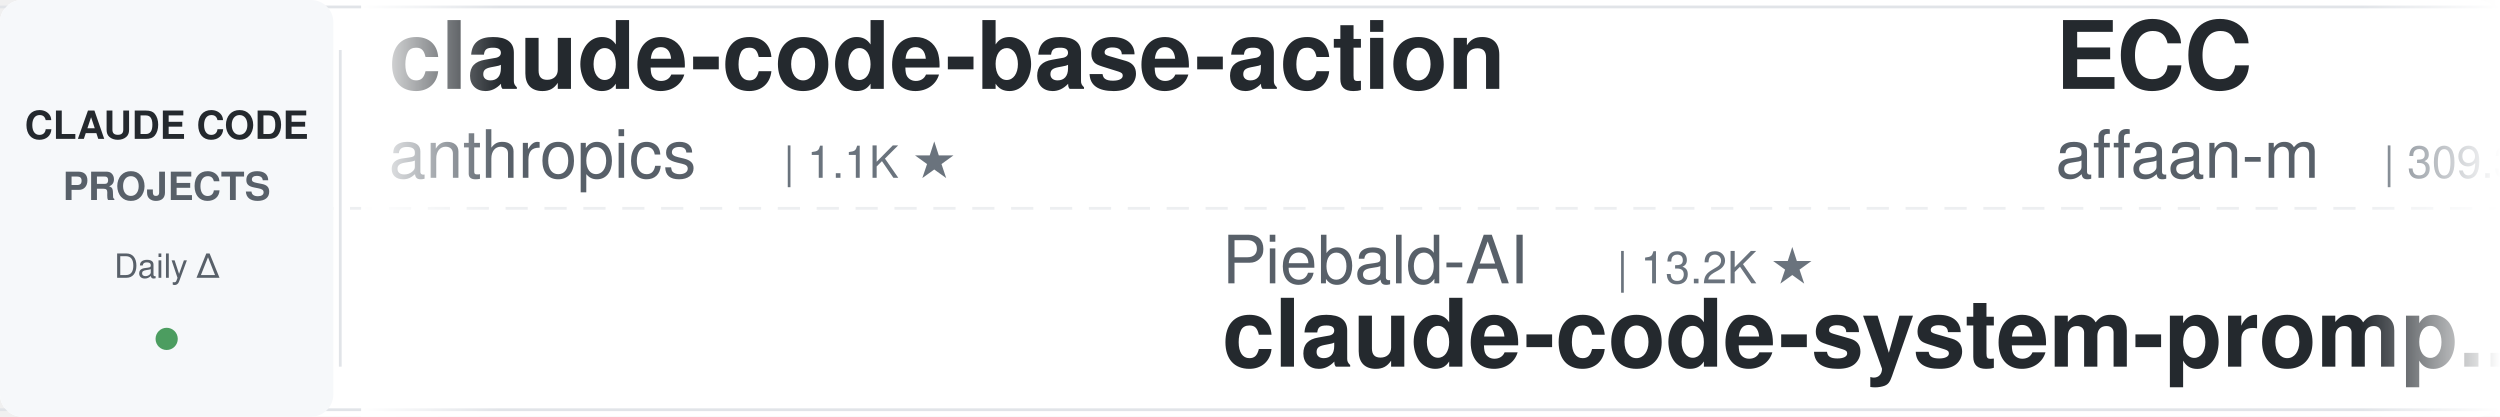
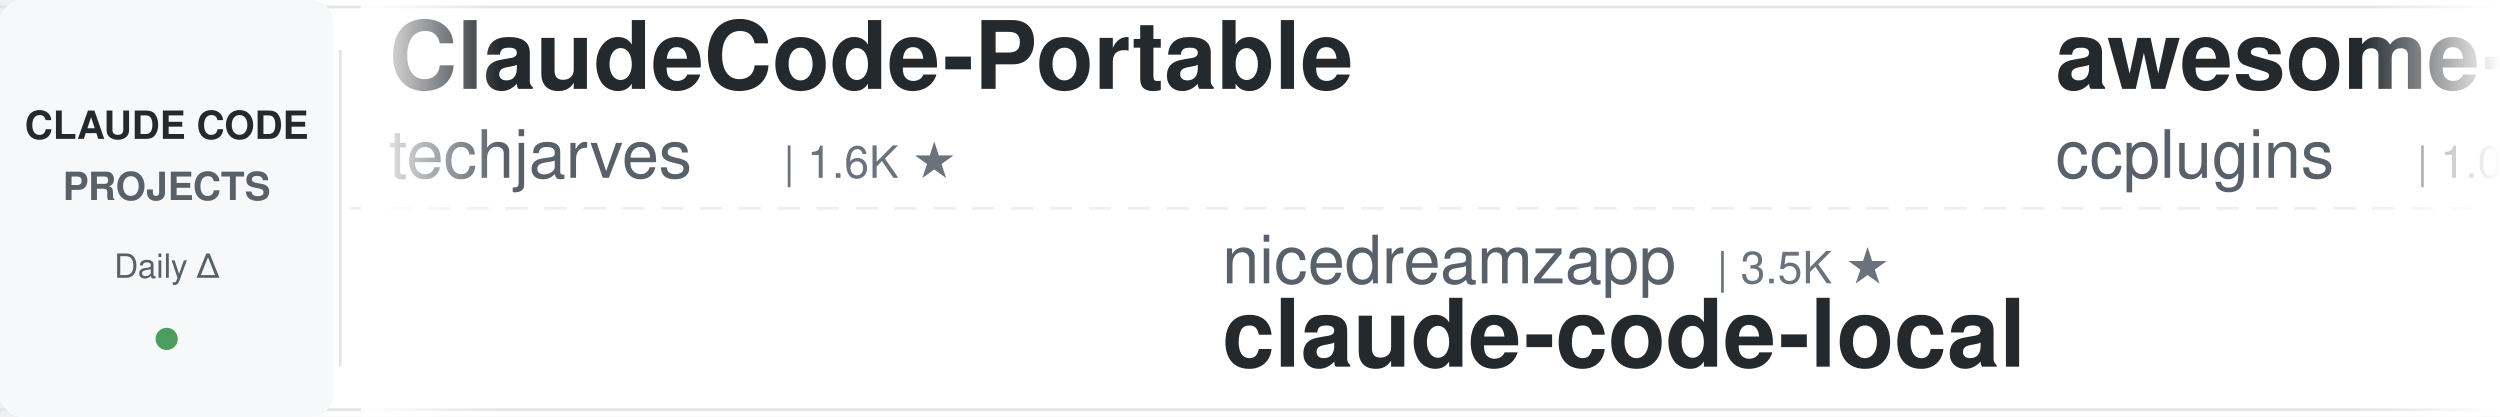
<svg xmlns="http://www.w3.org/2000/svg" width="900" height="150">
  <defs>
    <linearGradient id="leftFade" x1="0%" y1="0%" x2="100%" y2="0%">
      <stop offset="0%" style="stop-color:#ffffff;stop-opacity:1" />
      <stop offset="100%" style="stop-color:#ffffff;stop-opacity:0" />
    </linearGradient>
    <linearGradient id="rightFade" x1="0%" y1="0%" x2="100%" y2="0%">
      <stop offset="0%" style="stop-color:#ffffff;stop-opacity:0" />
      <stop offset="100%" style="stop-color:#ffffff;stop-opacity:1" />
    </linearGradient>
  </defs>
  <rect width="900" height="150" fill="#ffffff" rx="8" />
  <rect x="0" y="2" width="900" height="1" fill="#e1e4e8" />
  <rect x="0" y="147" width="900" height="1" fill="#e1e4e8" />
  <line x1="0" y1="75" x2="900" y2="75" stroke="#e1e4e8" stroke-width="1" stroke-dasharray="8 6" opacity="0.6" />
  <rect x="0" y="0" width="120" height="150" fill="#f6f8fa" rx="8" />
  <text x="60" y="50" font-family="-apple-system, BlinkMacSystemFont, 'Segoe UI', Helvetica, Arial, sans-serif" font-size="14" font-weight="600" fill="#24292e" text-anchor="middle">CLAUDE CODE</text>
  <text x="60" y="72" font-family="-apple-system, BlinkMacSystemFont, 'Segoe UI', Helvetica, Arial, sans-serif" font-size="14" font-weight="600" fill="#586069" text-anchor="middle">PROJECTS</text>
  <text x="60" y="100" font-family="-apple-system, BlinkMacSystemFont, 'Segoe UI', Helvetica, Arial, sans-serif" font-size="12" font-weight="500" fill="#586069" text-anchor="middle">Daily Δ</text>
  <circle cx="60" cy="122" r="4" fill="#22863a" opacity="0.8" />
  <rect x="122" y="18" width="1" height="114" fill="#e1e4e8" />
  <clipPath id="tickerClip">
    <rect x="130" y="0" width="770" height="150" />
  </clipPath>
  <g clip-path="url(#tickerClip)">
    <g id="tickerItems">
      <animateTransform attributeName="transform" attributeType="XML" type="translate" from="0 0" to="-3000 0" dur="54s" repeatCount="indefinite" />
      <g transform="translate(0, 0)">
-         <text x="140" y="32" font-family="-apple-system, BlinkMacSystemFont, 'Segoe UI', Helvetica, Arial, sans-serif" font-size="34" font-weight="600" fill="#24292e">claude-code-base-action</text>
-         <text x="140" y="64" font-family="-apple-system, BlinkMacSystemFont, 'Segoe UI', Helvetica, Arial, sans-serif" font-size="24" font-weight="400" fill="#586069">anthropics</text>
-         <text x="282" y="64" font-family="-apple-system, BlinkMacSystemFont, 'Segoe UI', Helvetica, Arial, sans-serif" font-size="16" font-weight="500" fill="#6a737d">| 1.1K ★</text>
+         <text x="140" y="32" font-family="-apple-system, BlinkMacSystemFont, 'Segoe UI', Helvetica, Arial, sans-serif" font-size="34" font-weight="600" fill="#24292e">ClaudeCode-Portable</text>
+         <text x="140" y="64" font-family="-apple-system, BlinkMacSystemFont, 'Segoe UI', Helvetica, Arial, sans-serif" font-size="24" font-weight="400" fill="#586069">techjarves</text>
+         <text x="282" y="64" font-family="-apple-system, BlinkMacSystemFont, 'Segoe UI', Helvetica, Arial, sans-serif" font-size="16" font-weight="500" fill="#6a737d">| 1.6K ★</text>
      </g>
      <g transform="translate(300, 0)">
-         <text x="140" y="102" font-family="-apple-system, BlinkMacSystemFont, 'Segoe UI', Helvetica, Arial, sans-serif" font-size="24" font-weight="400" fill="#586069">Piebald-AI</text>
-         <text x="282" y="102" font-family="-apple-system, BlinkMacSystemFont, 'Segoe UI', Helvetica, Arial, sans-serif" font-size="16" font-weight="500" fill="#6a737d">| 13.2K ★</text>
-         <text x="140" y="132" font-family="-apple-system, BlinkMacSystemFont, 'Segoe UI', Helvetica, Arial, sans-serif" font-size="34" font-weight="600" fill="#24292e">claude-code-system-promp...</text>
+         <text x="140" y="102" font-family="-apple-system, BlinkMacSystemFont, 'Segoe UI', Helvetica, Arial, sans-serif" font-size="24" font-weight="400" fill="#586069">nicedreamzapp</text>
+         <text x="318" y="102" font-family="-apple-system, BlinkMacSystemFont, 'Segoe UI', Helvetica, Arial, sans-serif" font-size="16" font-weight="500" fill="#6a737d">| 3.5K ★</text>
+         <text x="140" y="132" font-family="-apple-system, BlinkMacSystemFont, 'Segoe UI', Helvetica, Arial, sans-serif" font-size="34" font-weight="600" fill="#24292e">claude-code-local</text>
      </g>
      <g transform="translate(600, 0)">
-         <text x="140" y="32" font-family="-apple-system, BlinkMacSystemFont, 'Segoe UI', Helvetica, Arial, sans-serif" font-size="34" font-weight="600" fill="#24292e">ECC</text>
-         <text x="140" y="64" font-family="-apple-system, BlinkMacSystemFont, 'Segoe UI', Helvetica, Arial, sans-serif" font-size="24" font-weight="400" fill="#586069">affaan-m</text>
-         <text x="258" y="64" font-family="-apple-system, BlinkMacSystemFont, 'Segoe UI', Helvetica, Arial, sans-serif" font-size="16" font-weight="500" fill="#6a737d">| 309.3K ★</text>
+         <text x="140" y="32" font-family="-apple-system, BlinkMacSystemFont, 'Segoe UI', Helvetica, Arial, sans-serif" font-size="34" font-weight="600" fill="#24292e">awesome-claude-code-plug...</text>
+         <text x="140" y="64" font-family="-apple-system, BlinkMacSystemFont, 'Segoe UI', Helvetica, Arial, sans-serif" font-size="24" font-weight="400" fill="#586069">ccplugins</text>
+         <text x="270" y="64" font-family="-apple-system, BlinkMacSystemFont, 'Segoe UI', Helvetica, Arial, sans-serif" font-size="16" font-weight="500" fill="#6a737d">| 1.0K ★</text>
      </g>
      <g transform="translate(900, 0)">
-         <text x="140" y="102" font-family="-apple-system, BlinkMacSystemFont, 'Segoe UI', Helvetica, Arial, sans-serif" font-size="24" font-weight="400" fill="#586069">zebbern</text>
-         <text x="246" y="102" font-family="-apple-system, BlinkMacSystemFont, 'Segoe UI', Helvetica, Arial, sans-serif" font-size="16" font-weight="500" fill="#6a737d">| 4.7K ★</text>
-         <text x="140" y="132" font-family="-apple-system, BlinkMacSystemFont, 'Segoe UI', Helvetica, Arial, sans-serif" font-size="34" font-weight="600" fill="#24292e">claude-code-guide</text>
+         <text x="140" y="102" font-family="-apple-system, BlinkMacSystemFont, 'Segoe UI', Helvetica, Arial, sans-serif" font-size="24" font-weight="400" fill="#586069">SeemSeam</text>
+         <text x="258" y="102" font-family="-apple-system, BlinkMacSystemFont, 'Segoe UI', Helvetica, Arial, sans-serif" font-size="16" font-weight="500" fill="#6a737d">| 3.6K ★</text>
+         <text x="140" y="132" font-family="-apple-system, BlinkMacSystemFont, 'Segoe UI', Helvetica, Arial, sans-serif" font-size="34" font-weight="600" fill="#24292e">claude_codex_bridge</text>
      </g>
      <g transform="translate(1200, 0)">
-         <text x="140" y="32" font-family="-apple-system, BlinkMacSystemFont, 'Segoe UI', Helvetica, Arial, sans-serif" font-size="34" font-weight="600" fill="#24292e">system_prompts_leaks</text>
-         <text x="140" y="64" font-family="-apple-system, BlinkMacSystemFont, 'Segoe UI', Helvetica, Arial, sans-serif" font-size="24" font-weight="400" fill="#586069">asgeirtj</text>
-         <text x="258" y="64" font-family="-apple-system, BlinkMacSystemFont, 'Segoe UI', Helvetica, Arial, sans-serif" font-size="16" font-weight="500" fill="#6a737d">| 72.5K ★</text>
+         <text x="140" y="32" font-family="-apple-system, BlinkMacSystemFont, 'Segoe UI', Helvetica, Arial, sans-serif" font-size="34" font-weight="600" fill="#24292e">claude-code-my-workflow</text>
+         <text x="140" y="64" font-family="-apple-system, BlinkMacSystemFont, 'Segoe UI', Helvetica, Arial, sans-serif" font-size="24" font-weight="400" fill="#586069">pedrohcgs</text>
+         <text x="270" y="64" font-family="-apple-system, BlinkMacSystemFont, 'Segoe UI', Helvetica, Arial, sans-serif" font-size="16" font-weight="500" fill="#6a737d">| 1.7K ★</text>
      </g>
      <g transform="translate(1500, 0)">
-         <text x="140" y="102" font-family="-apple-system, BlinkMacSystemFont, 'Segoe UI', Helvetica, Arial, sans-serif" font-size="24" font-weight="400" fill="#586069">Yuyz0112</text>
-         <text x="258" y="102" font-family="-apple-system, BlinkMacSystemFont, 'Segoe UI', Helvetica, Arial, sans-serif" font-size="16" font-weight="500" fill="#6a737d">| 2.5K ★</text>
-         <text x="140" y="132" font-family="-apple-system, BlinkMacSystemFont, 'Segoe UI', Helvetica, Arial, sans-serif" font-size="34" font-weight="600" fill="#24292e">claude-code-reverse</text>
+         <text x="140" y="102" font-family="-apple-system, BlinkMacSystemFont, 'Segoe UI', Helvetica, Arial, sans-serif" font-size="24" font-weight="400" fill="#586069">disler</text>
+         <text x="234" y="102" font-family="-apple-system, BlinkMacSystemFont, 'Segoe UI', Helvetica, Arial, sans-serif" font-size="16" font-weight="500" fill="#6a737d">| 1.7K ★</text>
+         <text x="140" y="132" font-family="-apple-system, BlinkMacSystemFont, 'Segoe UI', Helvetica, Arial, sans-serif" font-size="34" font-weight="600" fill="#24292e">pi-vs-claude-code</text>
      </g>
      <g transform="translate(1800, 0)">
-         <text x="140" y="32" font-family="-apple-system, BlinkMacSystemFont, 'Segoe UI', Helvetica, Arial, sans-serif" font-size="34" font-weight="600" fill="#24292e">claude-code-tudou</text>
-         <text x="140" y="64" font-family="-apple-system, BlinkMacSystemFont, 'Segoe UI', Helvetica, Arial, sans-serif" font-size="24" font-weight="400" fill="#586069">AICoderTudou</text>
-         <text x="306" y="64" font-family="-apple-system, BlinkMacSystemFont, 'Segoe UI', Helvetica, Arial, sans-serif" font-size="16" font-weight="500" fill="#6a737d">| 493 ★</text>
+         <text x="140" y="32" font-family="-apple-system, BlinkMacSystemFont, 'Segoe UI', Helvetica, Arial, sans-serif" font-size="34" font-weight="600" fill="#24292e">claude-code-ultimate-gui...</text>
+         <text x="140" y="64" font-family="-apple-system, BlinkMacSystemFont, 'Segoe UI', Helvetica, Arial, sans-serif" font-size="24" font-weight="400" fill="#586069">FlorianBruniaux</text>
+         <text x="342" y="64" font-family="-apple-system, BlinkMacSystemFont, 'Segoe UI', Helvetica, Arial, sans-serif" font-size="16" font-weight="500" fill="#6a737d">| 7.3K ★</text>
      </g>
      <g transform="translate(2100, 0)">
-         <text x="140" y="102" font-family="-apple-system, BlinkMacSystemFont, 'Segoe UI', Helvetica, Arial, sans-serif" font-size="24" font-weight="400" fill="#586069">Windy3f3f3f3f</text>
-         <text x="318" y="102" font-family="-apple-system, BlinkMacSystemFont, 'Segoe UI', Helvetica, Arial, sans-serif" font-size="16" font-weight="500" fill="#6a737d">| 2.8K ★</text>
-         <text x="140" y="132" font-family="-apple-system, BlinkMacSystemFont, 'Segoe UI', Helvetica, Arial, sans-serif" font-size="34" font-weight="600" fill="#24292e">claude-code-from-scratch</text>
+         <text x="140" y="102" font-family="-apple-system, BlinkMacSystemFont, 'Segoe UI', Helvetica, Arial, sans-serif" font-size="24" font-weight="400" fill="#586069">WorldFlowAI</text>
+         <text x="294" y="102" font-family="-apple-system, BlinkMacSystemFont, 'Segoe UI', Helvetica, Arial, sans-serif" font-size="16" font-weight="500" fill="#6a737d">| 6.8K ★</text>
+         <text x="140" y="132" font-family="-apple-system, BlinkMacSystemFont, 'Segoe UI', Helvetica, Arial, sans-serif" font-size="34" font-weight="600" fill="#24292e">everything-claude-code</text>
      </g>
      <g transform="translate(2400, 0)">
-         <text x="140" y="32" font-family="-apple-system, BlinkMacSystemFont, 'Segoe UI', Helvetica, Arial, sans-serif" font-size="34" font-weight="600" fill="#24292e">awesome-claude-code-suba...</text>
-         <text x="140" y="64" font-family="-apple-system, BlinkMacSystemFont, 'Segoe UI', Helvetica, Arial, sans-serif" font-size="24" font-weight="400" fill="#586069">VoltAgent</text>
-         <text x="270" y="64" font-family="-apple-system, BlinkMacSystemFont, 'Segoe UI', Helvetica, Arial, sans-serif" font-size="16" font-weight="500" fill="#6a737d">| 26.7K ★</text>
+         <text x="140" y="32" font-family="-apple-system, BlinkMacSystemFont, 'Segoe UI', Helvetica, Arial, sans-serif" font-size="34" font-weight="600" fill="#24292e">claude-code-rev</text>
+         <text x="140" y="64" font-family="-apple-system, BlinkMacSystemFont, 'Segoe UI', Helvetica, Arial, sans-serif" font-size="24" font-weight="400" fill="#586069">oboard</text>
+         <text x="234" y="64" font-family="-apple-system, BlinkMacSystemFont, 'Segoe UI', Helvetica, Arial, sans-serif" font-size="16" font-weight="500" fill="#6a737d">| 3.3K ★</text>
      </g>
      <g transform="translate(2700, 0)">
-         <text x="140" y="102" font-family="-apple-system, BlinkMacSystemFont, 'Segoe UI', Helvetica, Arial, sans-serif" font-size="24" font-weight="400" fill="#586069">multica-ai</text>
-         <text x="282" y="102" font-family="-apple-system, BlinkMacSystemFont, 'Segoe UI', Helvetica, Arial, sans-serif" font-size="16" font-weight="500" fill="#6a737d">| 235.2K ★</text>
-         <text x="140" y="132" font-family="-apple-system, BlinkMacSystemFont, 'Segoe UI', Helvetica, Arial, sans-serif" font-size="34" font-weight="600" fill="#24292e">andrej-karpathy-skills</text>
+         <text x="140" y="102" font-family="-apple-system, BlinkMacSystemFont, 'Segoe UI', Helvetica, Arial, sans-serif" font-size="24" font-weight="400" fill="#586069">Alishahryar1</text>
+         <text x="306" y="102" font-family="-apple-system, BlinkMacSystemFont, 'Segoe UI', Helvetica, Arial, sans-serif" font-size="16" font-weight="500" fill="#6a737d">| 72.9K ★</text>
+         <text x="140" y="132" font-family="-apple-system, BlinkMacSystemFont, 'Segoe UI', Helvetica, Arial, sans-serif" font-size="34" font-weight="600" fill="#24292e">free-claude-code</text>
      </g>
      <g transform="translate(3000, 0)">
-         <text x="140" y="32" font-family="-apple-system, BlinkMacSystemFont, 'Segoe UI', Helvetica, Arial, sans-serif" font-size="34" font-weight="600" fill="#24292e">claude-code-base-action</text>
-         <text x="140" y="64" font-family="-apple-system, BlinkMacSystemFont, 'Segoe UI', Helvetica, Arial, sans-serif" font-size="24" font-weight="400" fill="#586069">anthropics</text>
-         <text x="282" y="64" font-family="-apple-system, BlinkMacSystemFont, 'Segoe UI', Helvetica, Arial, sans-serif" font-size="16" font-weight="500" fill="#6a737d">| 1.1K ★</text>
+         <text x="140" y="32" font-family="-apple-system, BlinkMacSystemFont, 'Segoe UI', Helvetica, Arial, sans-serif" font-size="34" font-weight="600" fill="#24292e">ClaudeCode-Portable</text>
+         <text x="140" y="64" font-family="-apple-system, BlinkMacSystemFont, 'Segoe UI', Helvetica, Arial, sans-serif" font-size="24" font-weight="400" fill="#586069">techjarves</text>
+         <text x="282" y="64" font-family="-apple-system, BlinkMacSystemFont, 'Segoe UI', Helvetica, Arial, sans-serif" font-size="16" font-weight="500" fill="#6a737d">| 1.6K ★</text>
      </g>
      <g transform="translate(3300, 0)">
-         <text x="140" y="102" font-family="-apple-system, BlinkMacSystemFont, 'Segoe UI', Helvetica, Arial, sans-serif" font-size="24" font-weight="400" fill="#586069">Piebald-AI</text>
-         <text x="282" y="102" font-family="-apple-system, BlinkMacSystemFont, 'Segoe UI', Helvetica, Arial, sans-serif" font-size="16" font-weight="500" fill="#6a737d">| 13.2K ★</text>
-         <text x="140" y="132" font-family="-apple-system, BlinkMacSystemFont, 'Segoe UI', Helvetica, Arial, sans-serif" font-size="34" font-weight="600" fill="#24292e">claude-code-system-promp...</text>
+         <text x="140" y="102" font-family="-apple-system, BlinkMacSystemFont, 'Segoe UI', Helvetica, Arial, sans-serif" font-size="24" font-weight="400" fill="#586069">nicedreamzapp</text>
+         <text x="318" y="102" font-family="-apple-system, BlinkMacSystemFont, 'Segoe UI', Helvetica, Arial, sans-serif" font-size="16" font-weight="500" fill="#6a737d">| 3.5K ★</text>
+         <text x="140" y="132" font-family="-apple-system, BlinkMacSystemFont, 'Segoe UI', Helvetica, Arial, sans-serif" font-size="34" font-weight="600" fill="#24292e">claude-code-local</text>
      </g>
      <g transform="translate(3600, 0)">
-         <text x="140" y="32" font-family="-apple-system, BlinkMacSystemFont, 'Segoe UI', Helvetica, Arial, sans-serif" font-size="34" font-weight="600" fill="#24292e">ECC</text>
-         <text x="140" y="64" font-family="-apple-system, BlinkMacSystemFont, 'Segoe UI', Helvetica, Arial, sans-serif" font-size="24" font-weight="400" fill="#586069">affaan-m</text>
-         <text x="258" y="64" font-family="-apple-system, BlinkMacSystemFont, 'Segoe UI', Helvetica, Arial, sans-serif" font-size="16" font-weight="500" fill="#6a737d">| 309.3K ★</text>
+         <text x="140" y="32" font-family="-apple-system, BlinkMacSystemFont, 'Segoe UI', Helvetica, Arial, sans-serif" font-size="34" font-weight="600" fill="#24292e">awesome-claude-code-plug...</text>
+         <text x="140" y="64" font-family="-apple-system, BlinkMacSystemFont, 'Segoe UI', Helvetica, Arial, sans-serif" font-size="24" font-weight="400" fill="#586069">ccplugins</text>
+         <text x="270" y="64" font-family="-apple-system, BlinkMacSystemFont, 'Segoe UI', Helvetica, Arial, sans-serif" font-size="16" font-weight="500" fill="#6a737d">| 1.0K ★</text>
      </g>
      <g transform="translate(3900, 0)">
-         <text x="140" y="102" font-family="-apple-system, BlinkMacSystemFont, 'Segoe UI', Helvetica, Arial, sans-serif" font-size="24" font-weight="400" fill="#586069">zebbern</text>
-         <text x="246" y="102" font-family="-apple-system, BlinkMacSystemFont, 'Segoe UI', Helvetica, Arial, sans-serif" font-size="16" font-weight="500" fill="#6a737d">| 4.7K ★</text>
-         <text x="140" y="132" font-family="-apple-system, BlinkMacSystemFont, 'Segoe UI', Helvetica, Arial, sans-serif" font-size="34" font-weight="600" fill="#24292e">claude-code-guide</text>
+         <text x="140" y="102" font-family="-apple-system, BlinkMacSystemFont, 'Segoe UI', Helvetica, Arial, sans-serif" font-size="24" font-weight="400" fill="#586069">SeemSeam</text>
+         <text x="258" y="102" font-family="-apple-system, BlinkMacSystemFont, 'Segoe UI', Helvetica, Arial, sans-serif" font-size="16" font-weight="500" fill="#6a737d">| 3.6K ★</text>
+         <text x="140" y="132" font-family="-apple-system, BlinkMacSystemFont, 'Segoe UI', Helvetica, Arial, sans-serif" font-size="34" font-weight="600" fill="#24292e">claude_codex_bridge</text>
      </g>
    </g>
  </g>
  <rect x="130" y="0" width="50" height="150" fill="url(#leftFade)" />
  <rect x="850" y="0" width="50" height="150" fill="url(#rightFade)" />
</svg>
